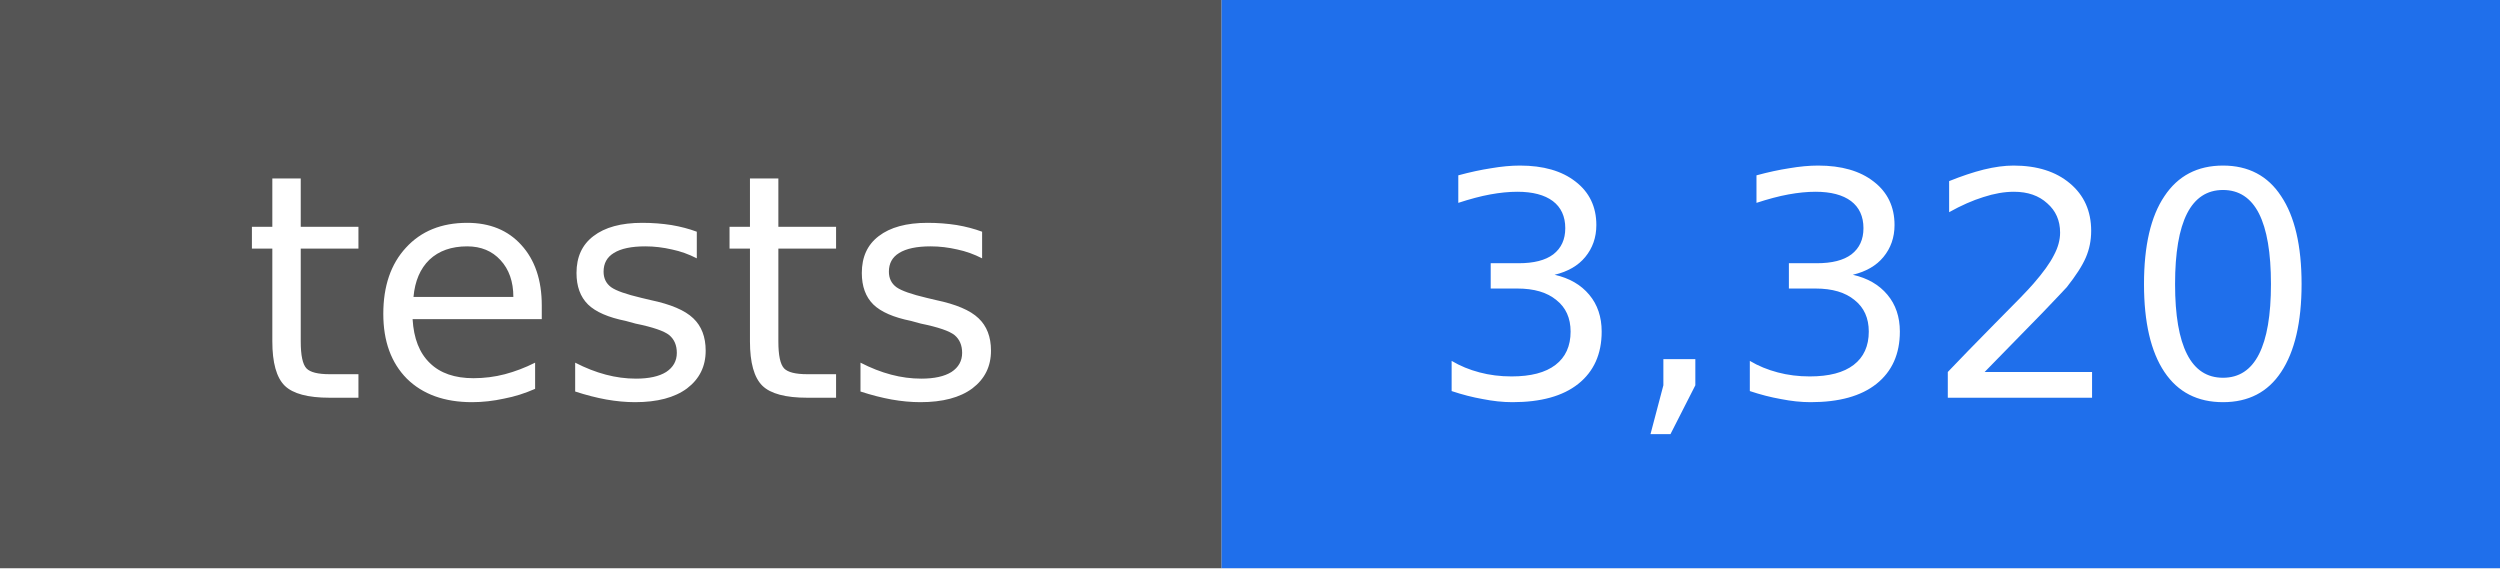
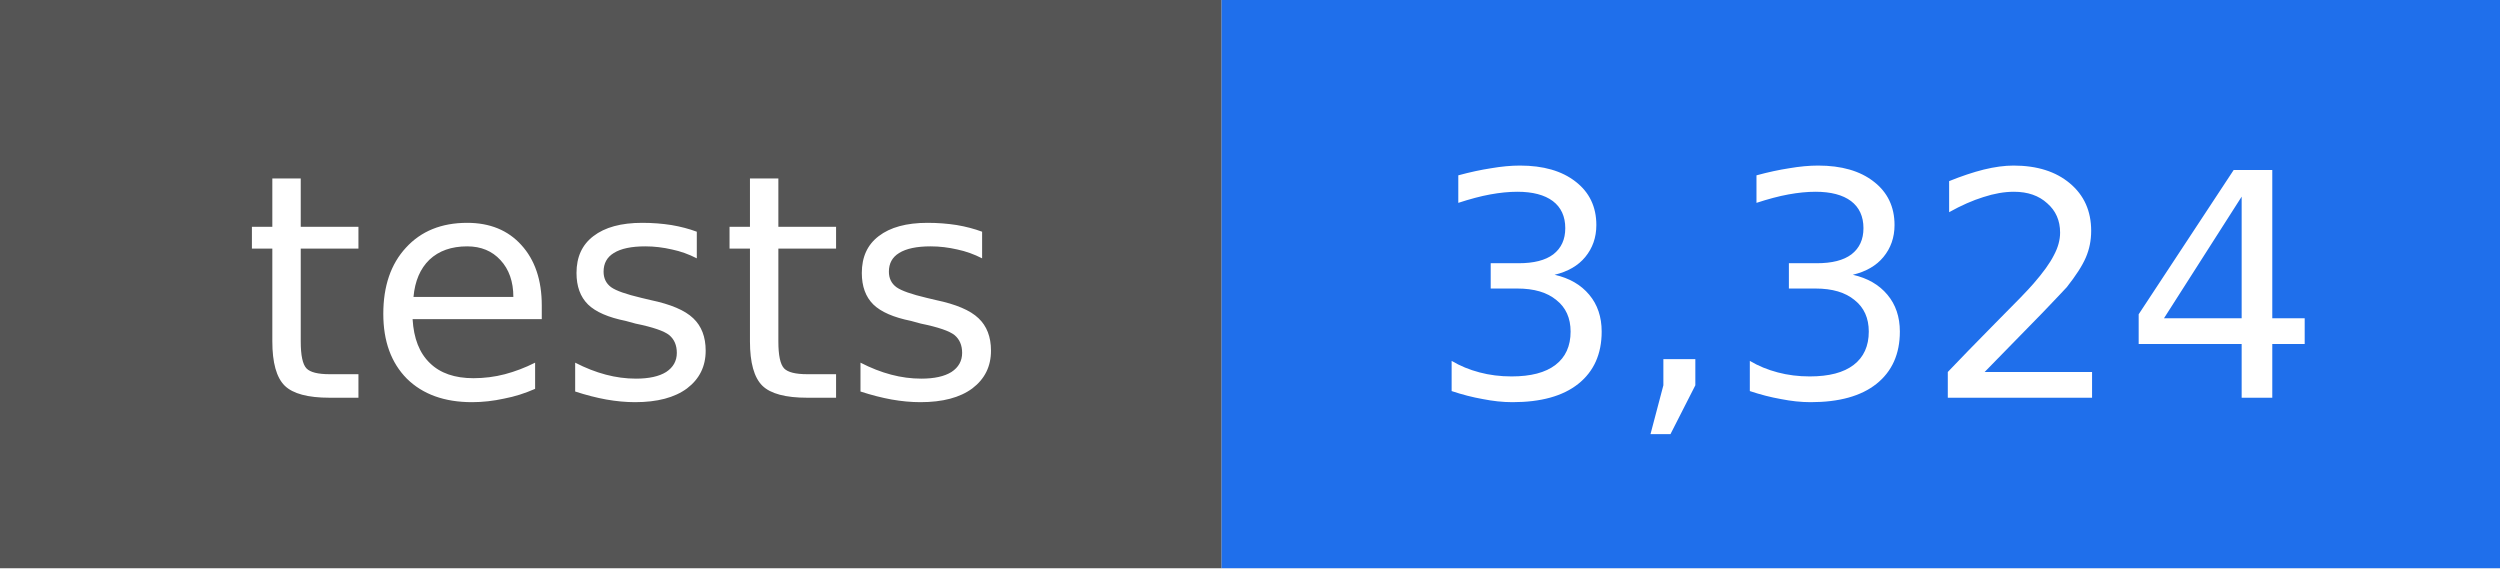
- <svg xmlns="http://www.w3.org/2000/svg" width="88" height="20" viewBox="0 0 88 20" role="img" aria-label="tests: 3,320">
+ <svg xmlns="http://www.w3.org/2000/svg" width="88" height="20" viewBox="0 0 88 20" role="img" aria-label="tests: 3,324">
  <rect width="43" height="20" fill="#555555" />
  <rect x="43" width="45" height="20" fill="#1f6feb" />
  <g fill="#ffffff" text-anchor="middle" font-family="DejaVu Sans, Verdana, sans-serif" font-size="11">
    <text x="22" y="14">tests</text>
-     <text x="66" y="14">3,320</text>
+     <text x="66" y="14">3,324</text>
  </g>
</svg>
